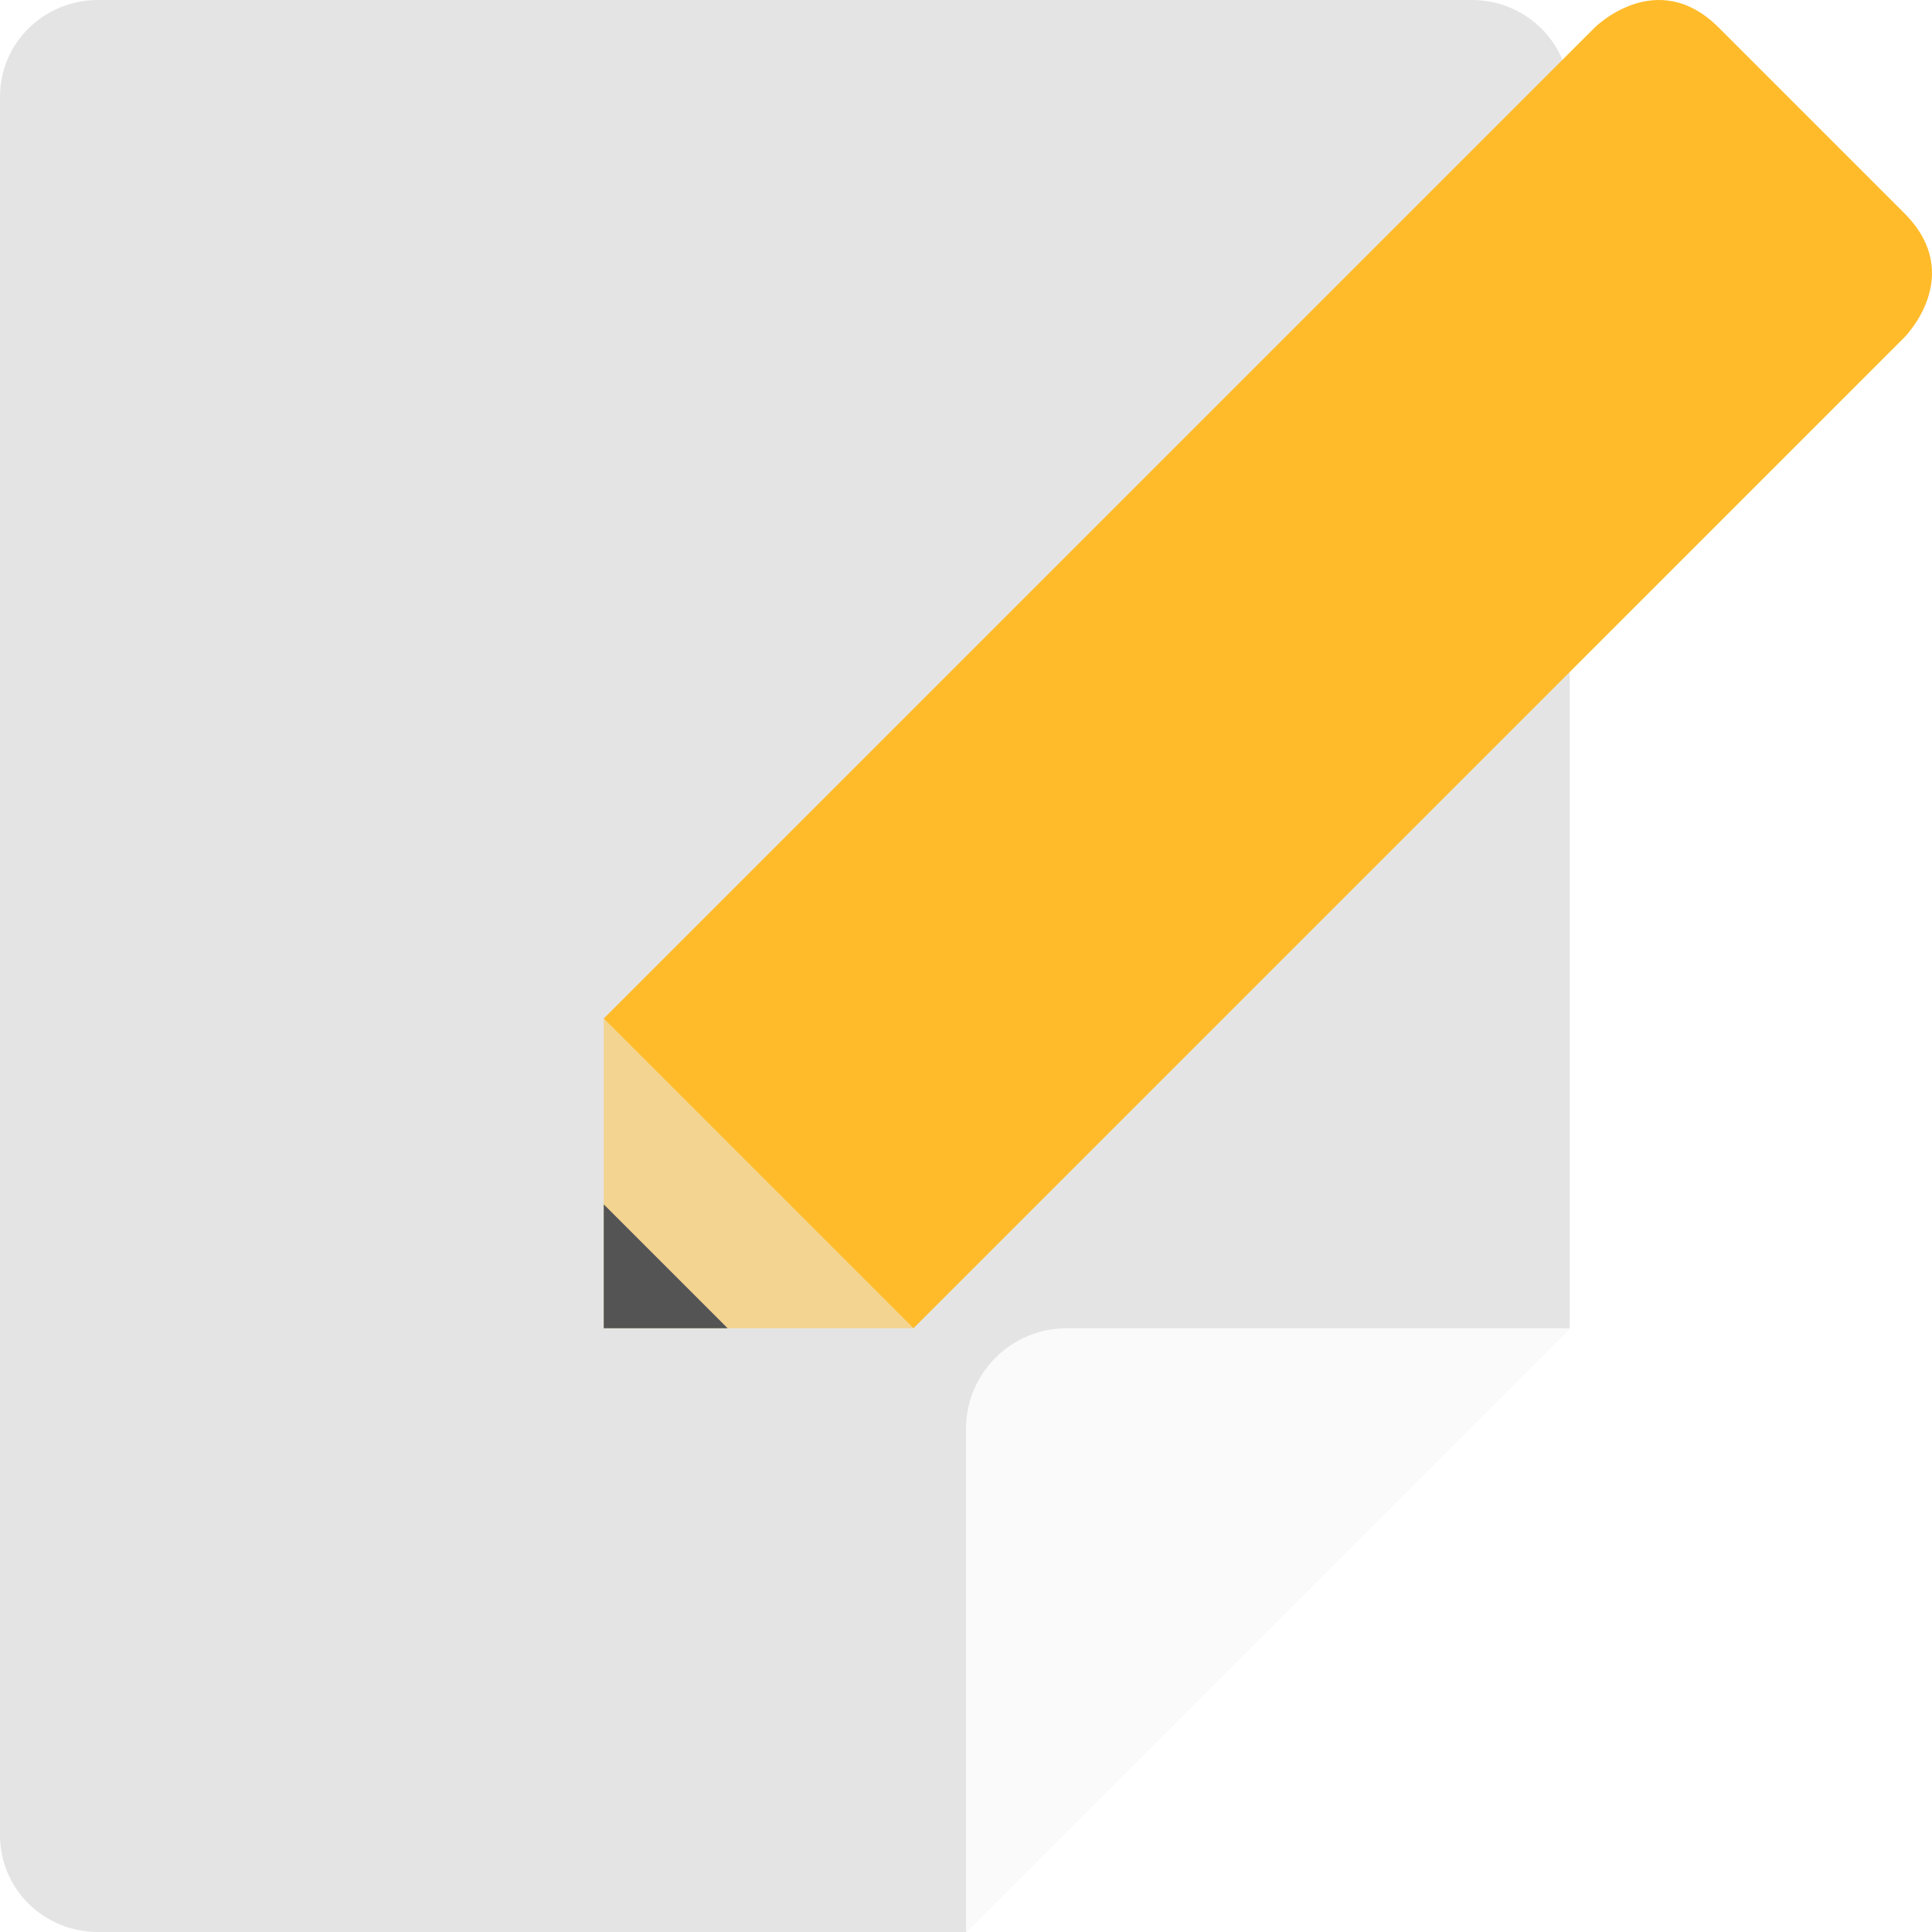
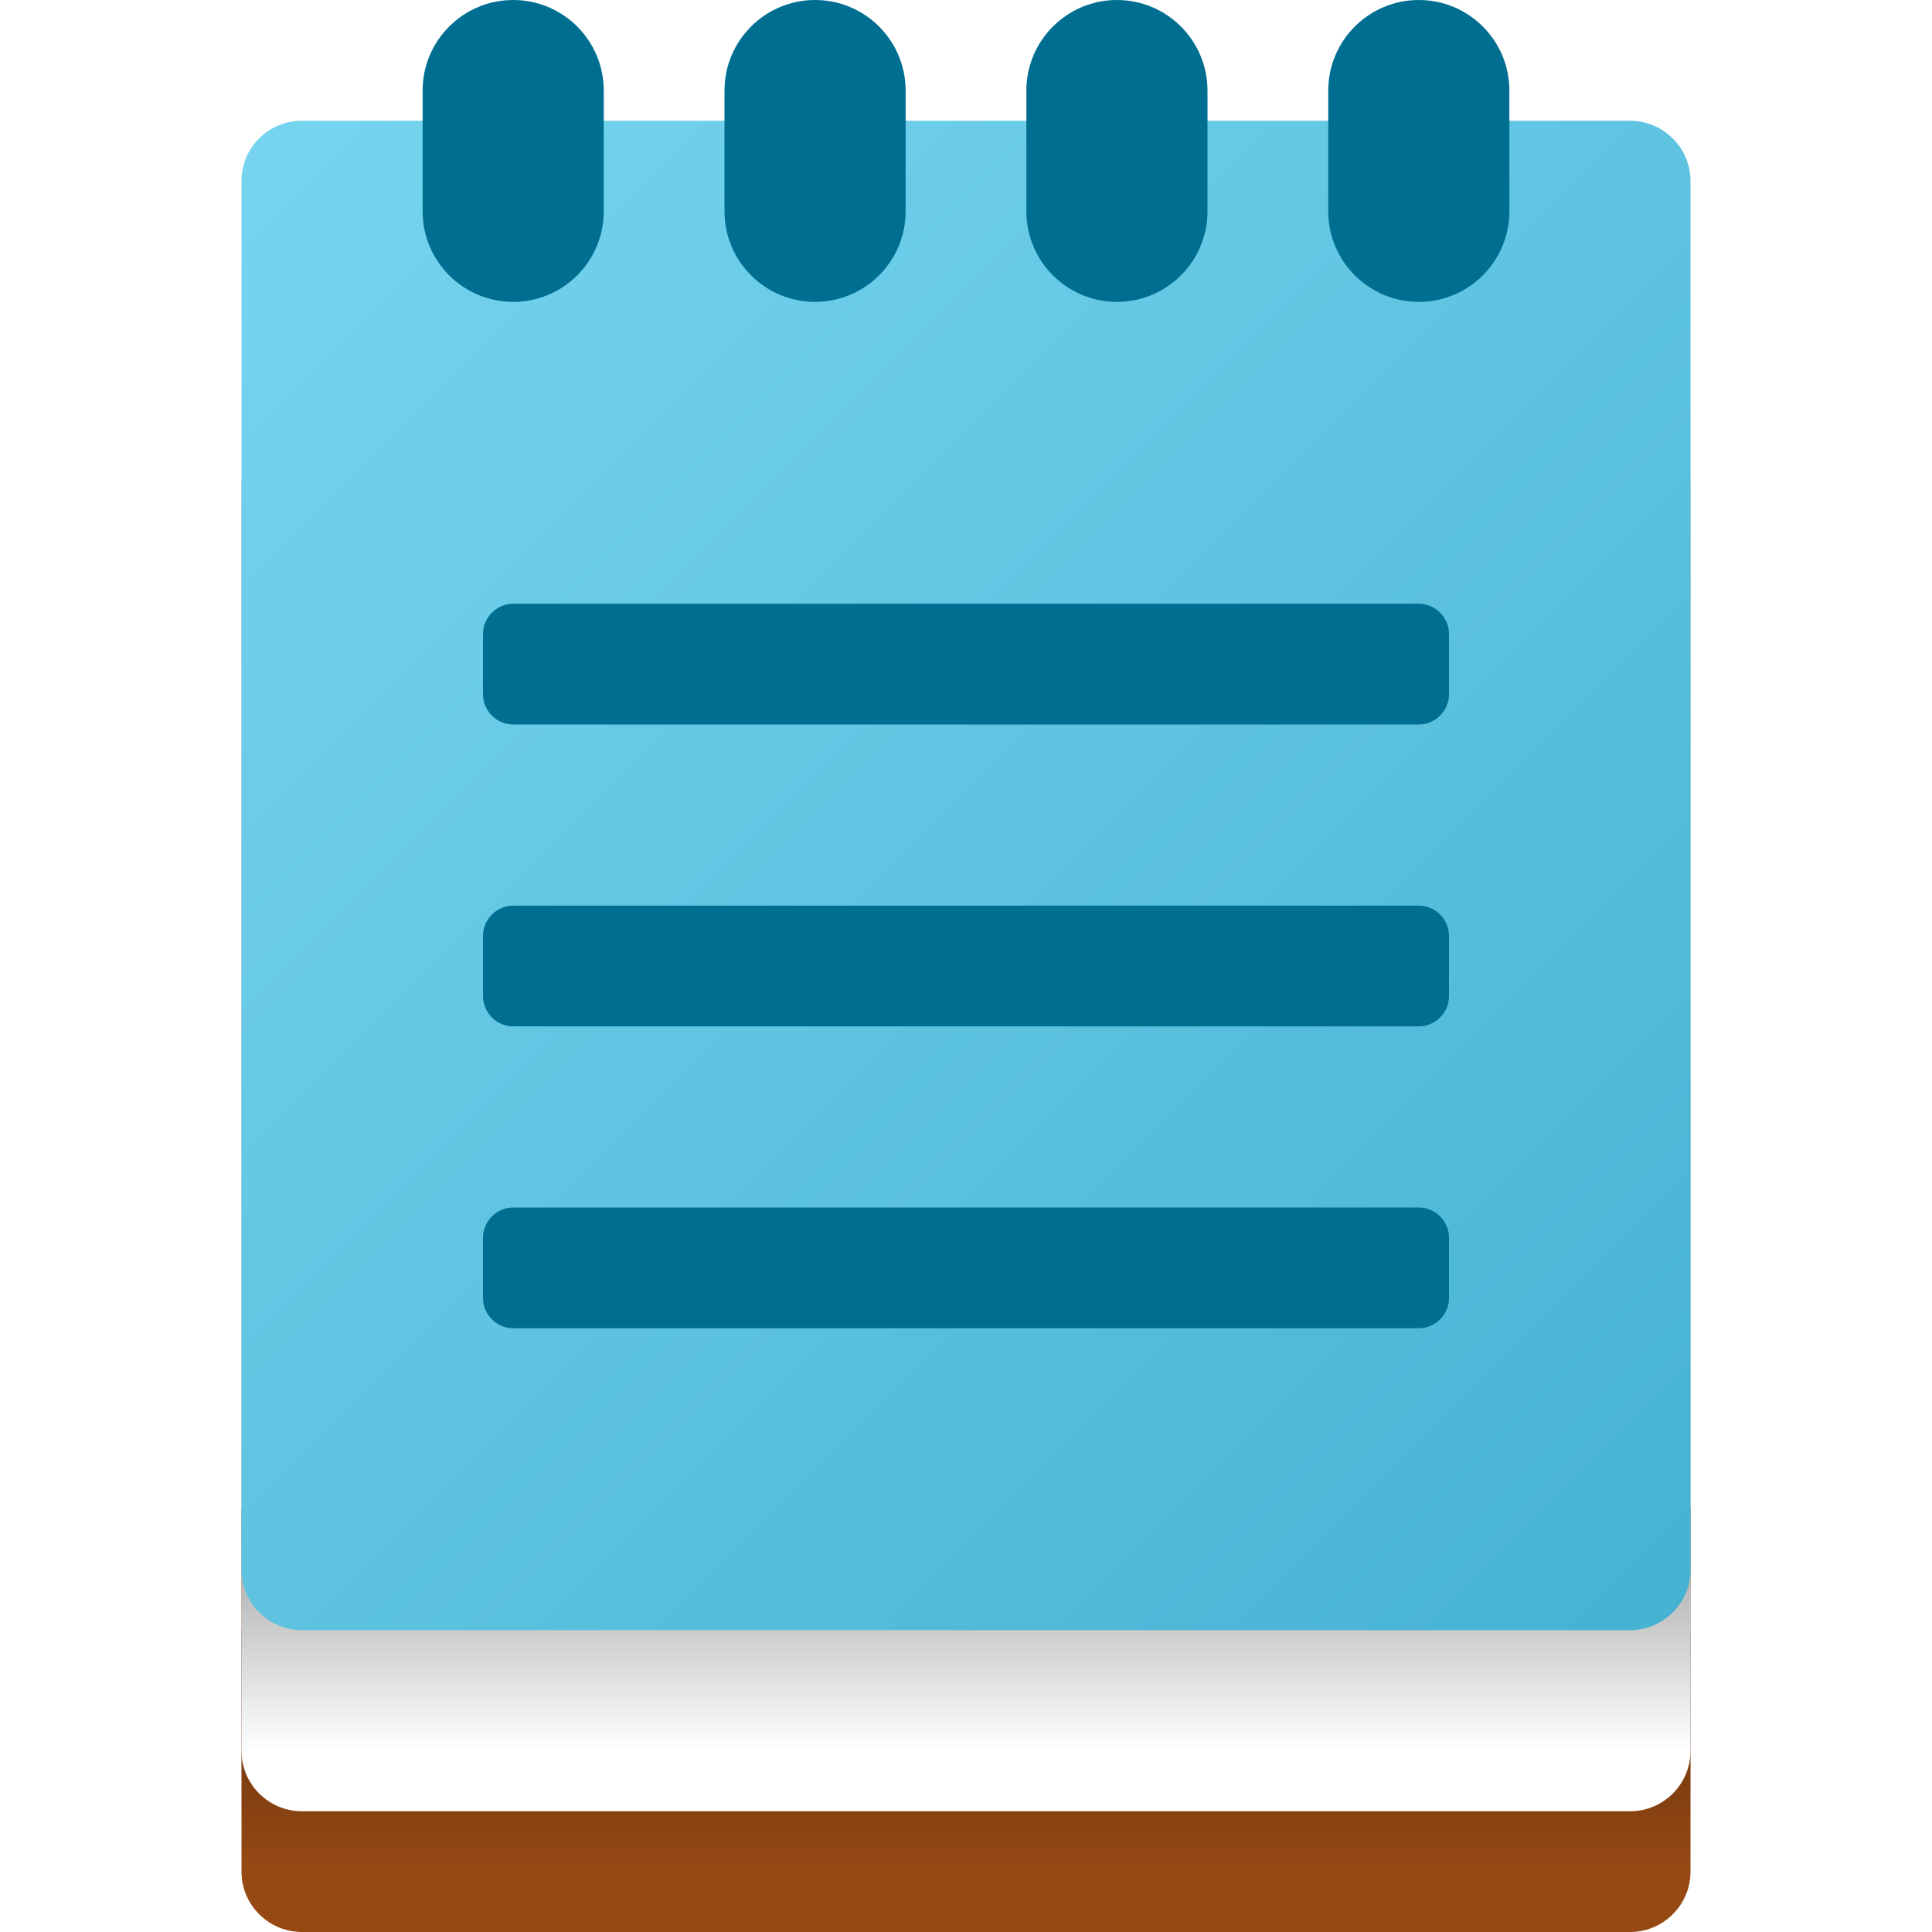
- <svg xmlns="http://www.w3.org/2000/svg" width="16" height="16" version="1">
-   <path style="fill:#e4e4e4" d="M 0.812,16 C 0.362,16 0,15.643 0,15.2 V 0.8 C 0,0.357 0.362,0 0.812,0 H 12.188 C 12.638,0 13,0.357 13,0.8 V 11 L 8,16 Z" />
-   <path style="fill:#fafafa" d="M 8,16 V 11.833 C 8,11.373 8.373,11 8.833,11 H 13 Z" />
-   <path style="fill:#f3d491" d="M 5,11 V 8.435 L 7.565,11 Z" />
-   <path style="fill:#545454" d="M 5,11 V 9.974 L 6.026,11 Z" />
-   <path style="fill:#ffbb29" d="M 13.207,0.228 5,8.435 7.565,11 15.772,2.793 C 15.772,2.793 16.285,2.28 15.772,1.767 L 14.233,0.228 C 13.72,-0.285 13.207,0.228 13.207,0.228 Z" />
+ <svg xmlns="http://www.w3.org/2000/svg" width="32px" height="32px" viewBox="0 0 32 32" version="1.1">
+   <defs>
+     <linearGradient id="linear0" gradientUnits="userSpaceOnUse" x1="16" y1="27" x2="16" y2="31">
+       <stop offset="0" style="stop-color:rgb(0%,0%,0%);stop-opacity:0.4;" />
+       <stop offset="1" style="stop-color:rgb(0%,0%,0%);stop-opacity:0;" />
+     </linearGradient>
+     <linearGradient id="linear1" gradientUnits="userSpaceOnUse" x1="16" y1="25" x2="16" y2="29">
+       <stop offset="0" style="stop-color:rgb(0%,0%,0%);stop-opacity:0.4;" />
+       <stop offset="1" style="stop-color:rgb(0%,0%,0%);stop-opacity:0;" />
+     </linearGradient>
+     <linearGradient id="linear2" gradientUnits="userSpaceOnUse" x1="13.45" y1="103.538" x2="20.64" y2="96.348" gradientTransform="matrix(3.4079,0,0,-3.4079,-42.0877,355.0933)">
+       <stop offset="0" style="stop-color:rgb(46.667%,83.529%,94.118%);stop-opacity:1;" />
+       <stop offset="1" style="stop-color:rgb(27.059%,69.804%,82.353%);stop-opacity:1;" />
+     </linearGradient>
+   </defs>
+   <g id="surface1">
+     <path style=" stroke:none;fill-rule:nonzero;fill:rgb(59.216%,28.627%,7.843%);fill-opacity:1;" d="M 4.98 7 L 27.02 7 C 27.57 7.012 28.012 7.469 28 8.02 L 28 30.98 C 28.012 31.531 27.57 31.988 27.02 32 L 4.98 32 C 4.43 31.988 3.988 31.531 4 30.98 L 4 8.02 C 3.988 7.469 4.43 7.012 4.98 7 Z M 4.98 7 " />
+     <path style=" stroke:none;fill-rule:nonzero;fill:url(#linear0);" d="M 4 27 L 28 27 L 28 31 L 4 31 Z M 4 27 " />
+     <path style=" stroke:none;fill-rule:nonzero;fill:rgb(100%,100%,100%);fill-opacity:1;" d="M 4.98 5 L 27.02 5 C 27.57 5.012 28.012 5.469 28 6.02 L 28 28.98 C 28.012 29.531 27.57 29.988 27.02 30 L 4.98 30 C 4.43 29.988 3.988 29.531 4 28.98 L 4 6.02 C 3.988 5.469 4.43 5.012 4.98 5 Z M 4.98 5 " />
+     <path style=" stroke:none;fill-rule:nonzero;fill:url(#linear1);" d="M 4 25 L 28 25 L 28 29 L 4 29 Z M 4 25 " />
+     <path style=" stroke:none;fill-rule:nonzero;fill:url(#linear2);" d="M 4.977 2 L 27.02 2 C 27.57 2.012 28.012 2.469 28 3.02 L 28 25.98 C 28.012 26.531 27.57 26.988 27.02 27 L 4.98 27 C 4.43 26.988 3.988 26.531 4 25.98 L 4 3.016 C 3.988 2.469 4.426 2.012 4.977 2 Z M 4.977 2 " />
+     <path style=" stroke:none;fill-rule:nonzero;fill:rgb(0%,43.137%,56.863%);fill-opacity:1;" d="M 8.5 10 L 23.5 10 C 23.773 10 24 10.227 24 10.5 L 24 11.5 C 24 11.773 23.773 12 23.5 12 L 8.5 12 C 8.227 12 8 11.773 8 11.5 L 8 10.5 C 8 10.227 8.227 10 8.5 10 Z M 8.5 10 " />
+     <path style=" stroke:none;fill-rule:nonzero;fill:rgb(0%,43.137%,56.863%);fill-opacity:1;" d="M 8.5 15 L 23.5 15 C 23.773 15 24 15.227 24 15.5 L 24 16.5 C 24 16.773 23.773 17 23.5 17 L 8.5 17 C 8.227 17 8 16.773 8 16.5 L 8 15.5 C 8 15.227 8.227 15 8.5 15 Z M 8.5 15 " />
+     <path style=" stroke:none;fill-rule:nonzero;fill:rgb(0%,43.137%,56.863%);fill-opacity:1;" d="M 8.5 20 L 23.5 20 C 23.773 20 24 20.227 24 20.5 L 24 21.5 C 24 21.773 23.773 22 23.5 22 L 8.5 22 C 8.227 22 8 21.773 8 21.5 L 8 20.5 C 8 20.227 8.227 20 8.5 20 Z M 8.5 20 " />
+     <path style=" stroke:none;fill-rule:nonzero;fill:rgb(0%,43.137%,56.863%);fill-opacity:1;" d="M 8.5 0 C 9.328 0 10 0.672 10 1.5 L 10 3.5 C 10 4.328 9.328 5 8.5 5 C 7.672 5 7 4.328 7 3.5 L 7 1.5 C 7 0.672 7.672 0 8.5 0 Z M 8.5 0 " />
+     <path style=" stroke:none;fill-rule:nonzero;fill:rgb(0%,43.137%,56.863%);fill-opacity:1;" d="M 13.5 0 C 14.328 0 15 0.672 15 1.5 L 15 3.5 C 15 4.328 14.328 5 13.5 5 C 12.672 5 12 4.328 12 3.5 L 12 1.5 C 12 0.672 12.672 0 13.5 0 Z M 13.5 0 " />
+     <path style=" stroke:none;fill-rule:nonzero;fill:rgb(0%,43.137%,56.863%);fill-opacity:1;" d="M 18.5 0 C 19.328 0 20 0.672 20 1.5 L 20 3.5 C 20 4.328 19.328 5 18.5 5 C 17.672 5 17 4.328 17 3.5 L 17 1.5 C 17 0.672 17.672 0 18.5 0 Z M 18.5 0 " />
+     <path style=" stroke:none;fill-rule:nonzero;fill:rgb(0%,43.137%,56.863%);fill-opacity:1;" d="M 23.5 0 C 24.328 0 25 0.672 25 1.5 L 25 3.5 C 25 4.328 24.328 5 23.5 5 C 22.672 5 22 4.328 22 3.5 L 22 1.5 C 22 0.672 22.672 0 23.5 0 Z M 23.5 0 " />
+   </g>
</svg>
